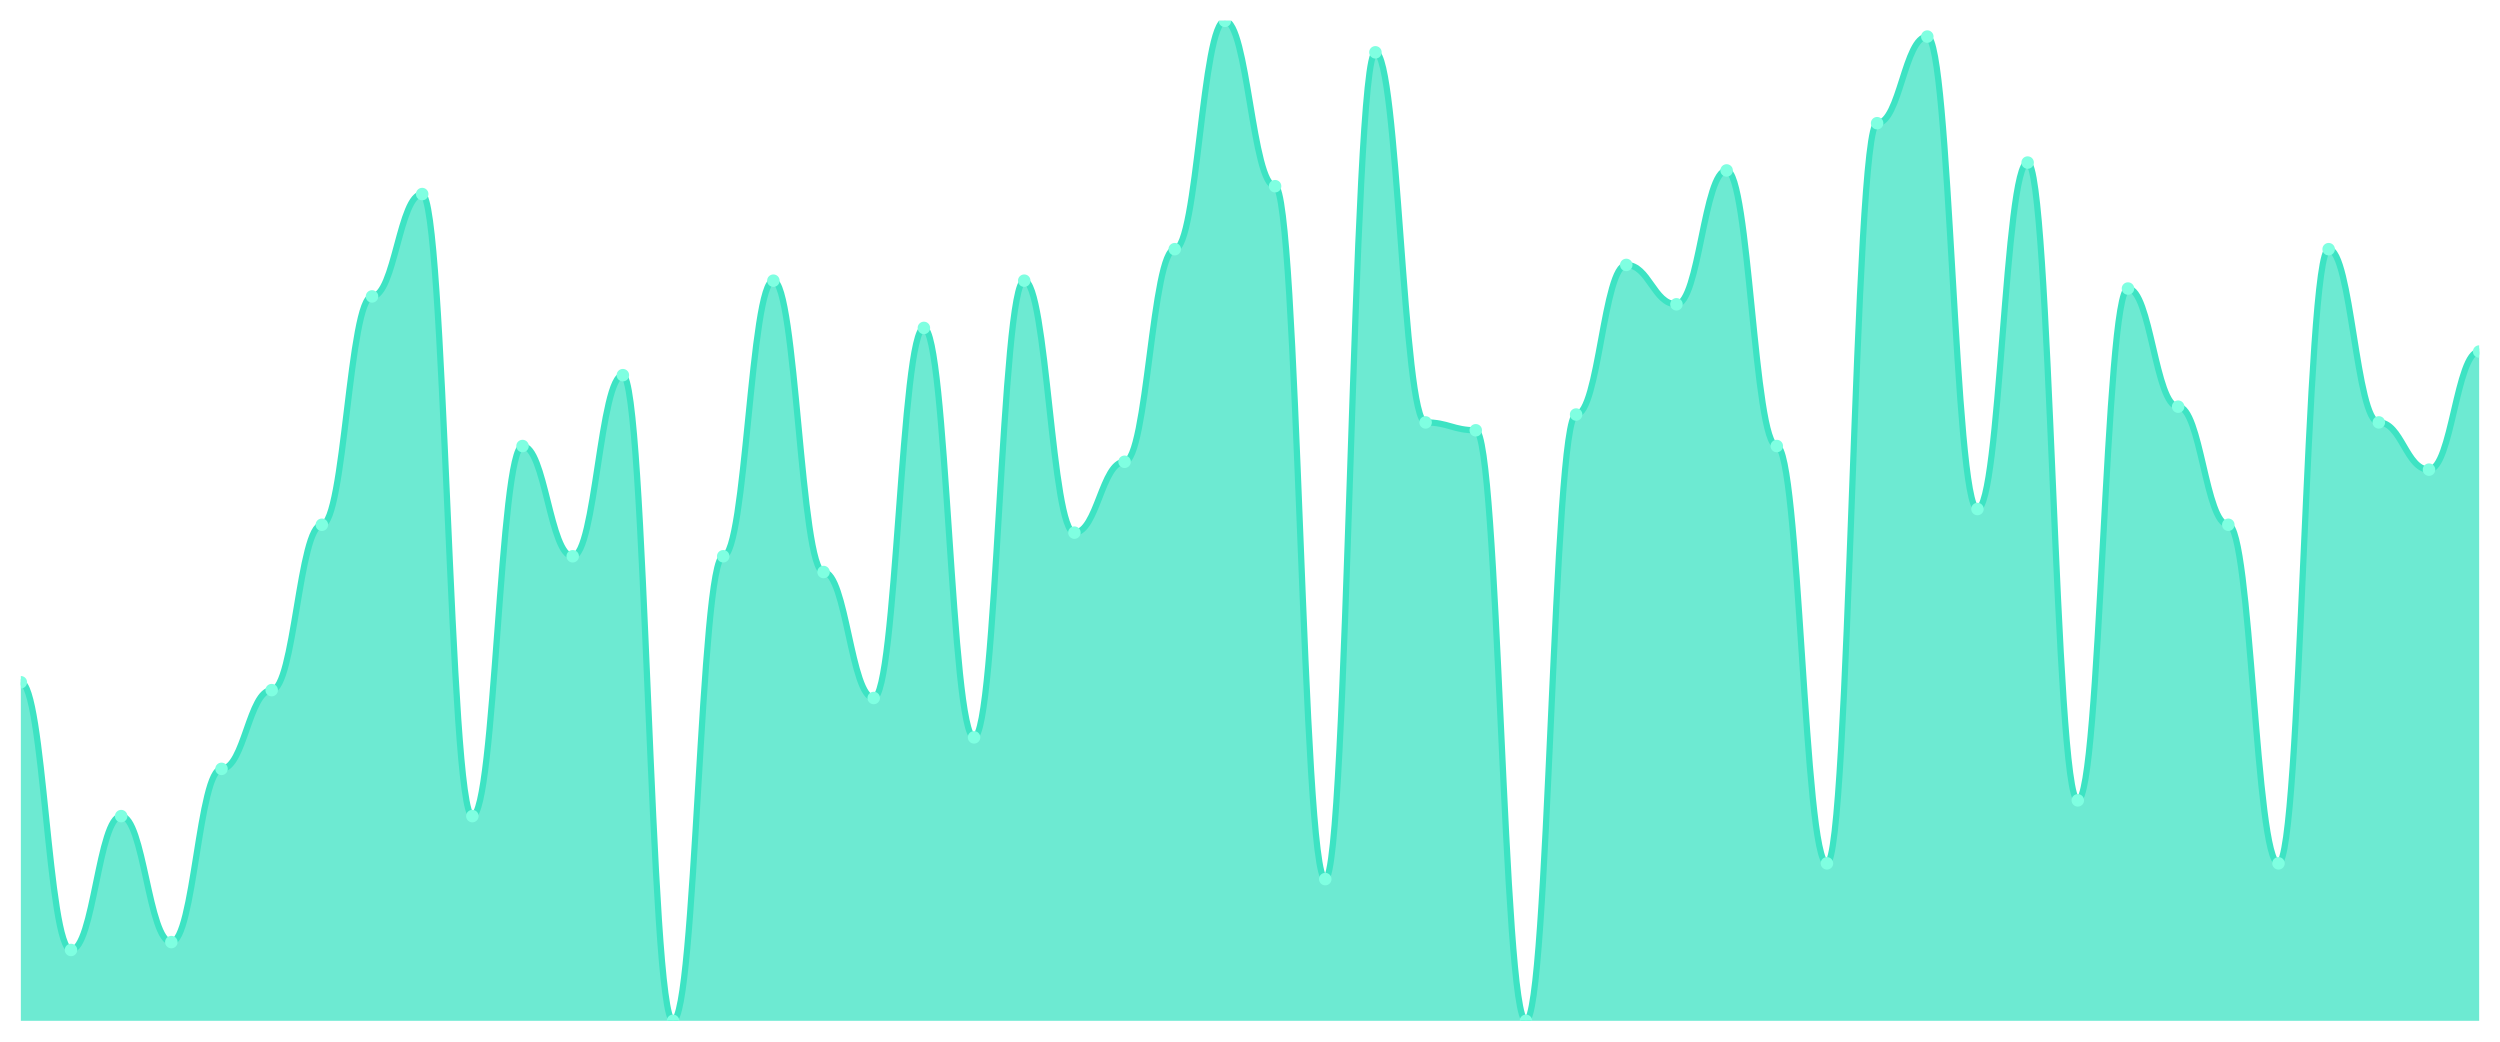
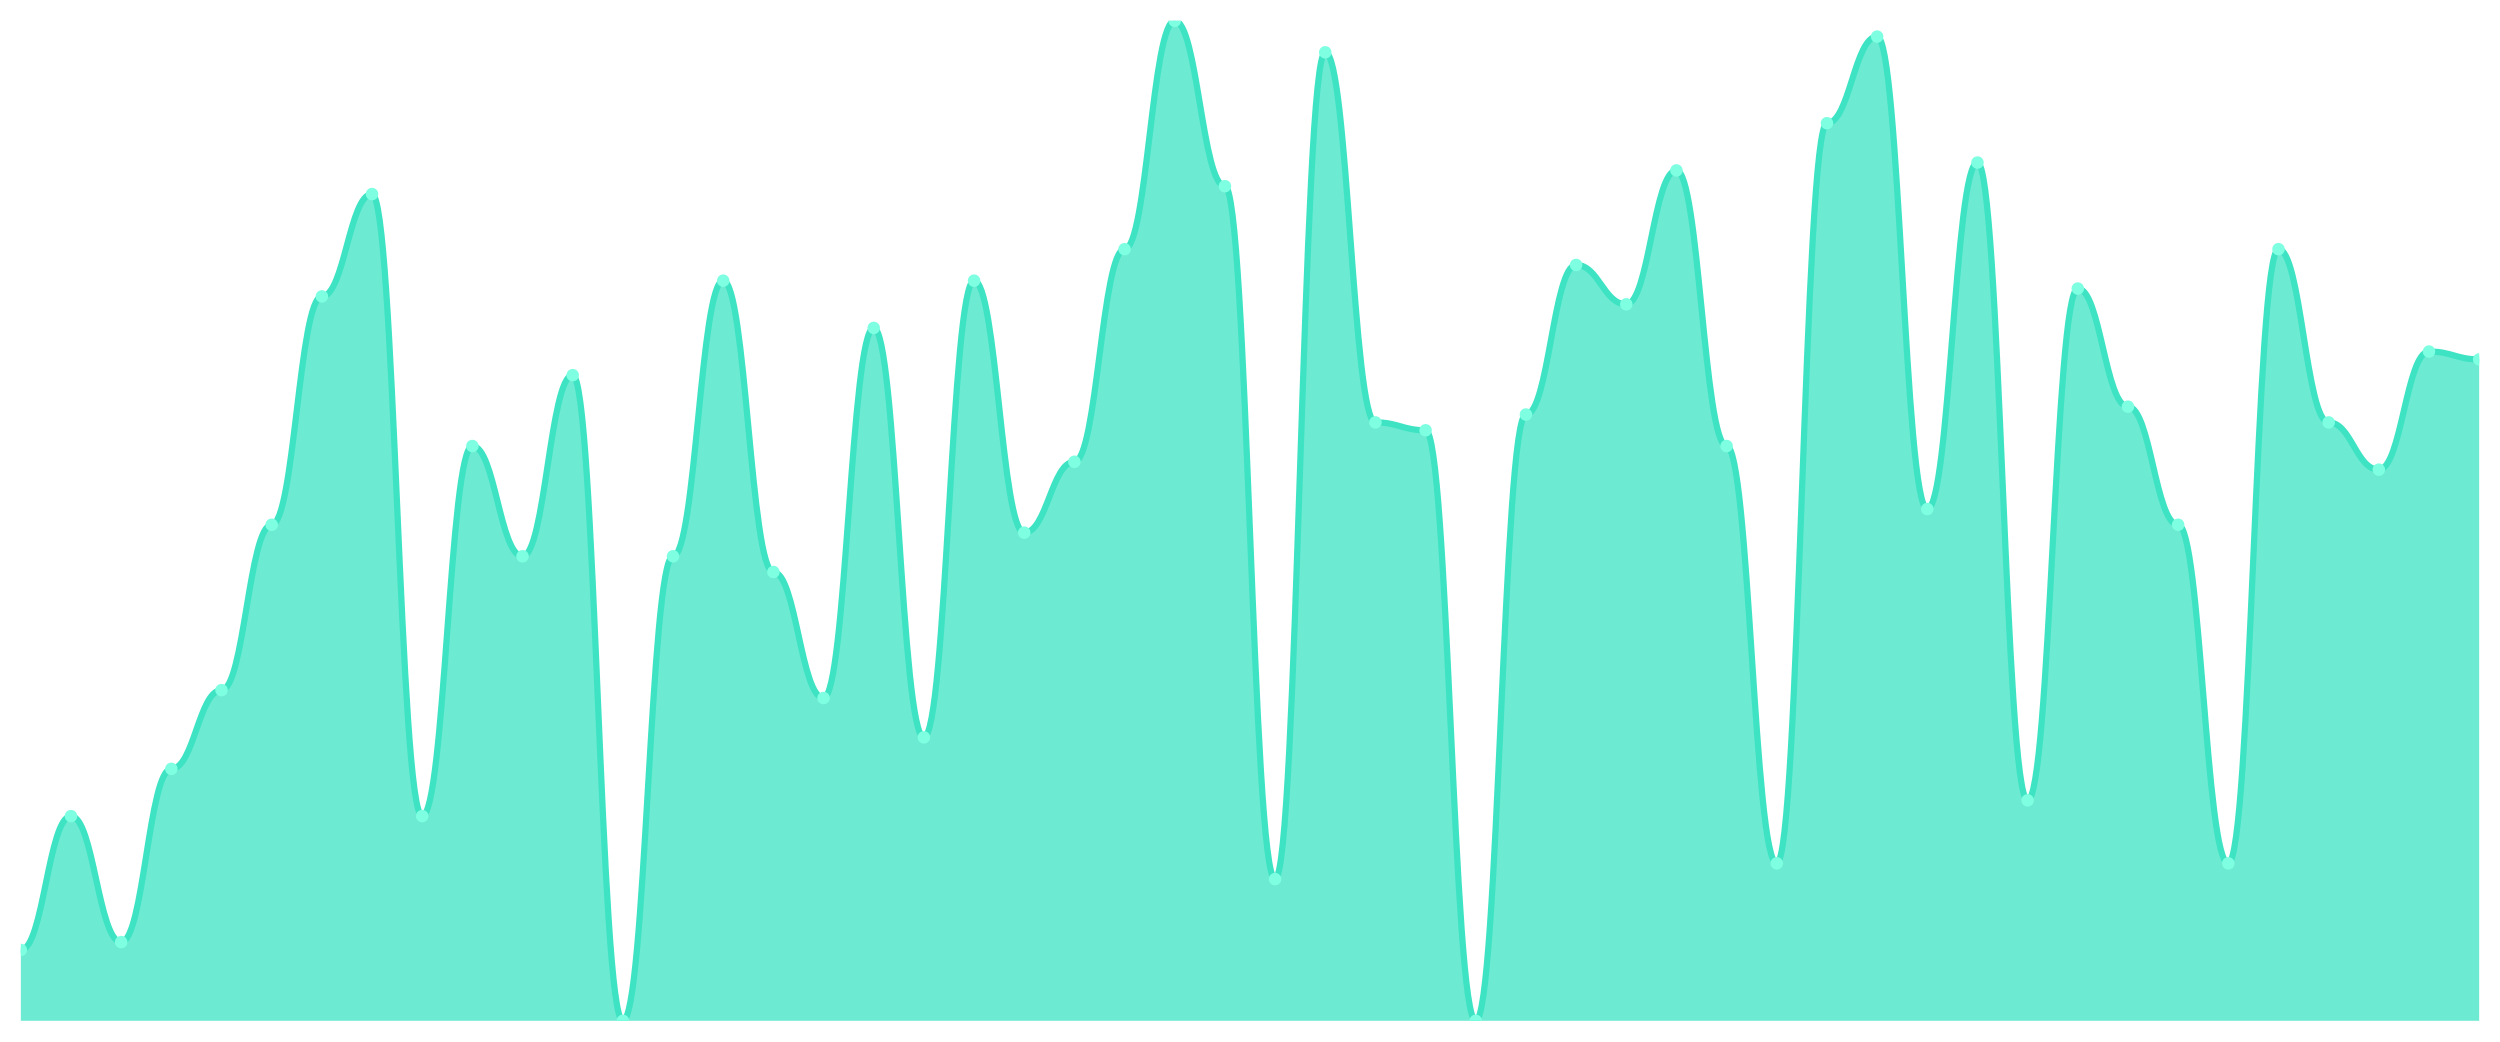
<svg xmlns="http://www.w3.org/2000/svg" viewBox="0 0 1200 500" width="1200" height="500">
  <defs>
    <clipPath id="c">
      <rect x="10" y="10" width="1180" height="480" />
    </clipPath>
  </defs>
  <rect width="1200" height="500" fill="none" />
  <g clip-path="url(#c)">
-     <path d="M 10,490 L 10,327.48 C 20.837,327.48 23.245,455.984 34.082,455.984 C 44.918,455.984 47.327,391.732 58.163,391.732 C 69,391.732 71.408,452.205 82.245,452.205 C 93.082,452.205 95.49,369.055 106.327,369.055 C 117.163,369.055 119.571,331.26 130.408,331.26 C 141.245,331.26 143.653,251.89 154.49,251.89 C 165.327,251.89 167.735,142.283 178.571,142.283 C 189.408,142.283 191.816,93.15 202.653,93.15 C 213.49,93.15 215.898,391.732 226.735,391.732 C 237.571,391.732 239.98,214.094 250.816,214.094 C 261.653,214.094 264.061,267.008 274.898,267.008 C 285.735,267.008 288.143,180.079 298.98,180.079 C 309.816,180.079 312.224,490 323.061,490 C 333.898,490 336.306,267.008 347.143,267.008 C 357.98,267.008 360.388,134.724 371.224,134.724 C 382.061,134.724 384.469,274.567 395.306,274.567 C 406.143,274.567 408.551,335.039 419.388,335.039 C 430.224,335.039 432.633,157.402 443.469,157.402 C 454.306,157.402 456.714,353.937 467.551,353.937 C 478.388,353.937 480.796,134.724 491.633,134.724 C 502.469,134.724 504.878,255.669 515.714,255.669 C 526.551,255.669 528.959,221.654 539.796,221.654 C 550.633,221.654 553.041,119.606 563.878,119.606 C 574.714,119.606 577.122,10 587.959,10 C 598.796,10 601.204,89.37 612.041,89.37 C 622.878,89.37 625.286,421.969 636.122,421.969 C 646.959,421.969 649.367,25.118 660.204,25.118 C 671.041,25.118 673.449,202.756 684.286,202.756 C 695.122,202.756 697.531,206.535 708.367,206.535 C 719.204,206.535 721.612,490 732.449,490 C 743.286,490 745.694,198.976 756.531,198.976 C 767.367,198.976 769.776,127.165 780.612,127.165 C 791.449,127.165 793.857,146.063 804.694,146.063 C 815.531,146.063 817.939,81.811 828.776,81.811 C 839.612,81.811 842.02,214.094 852.857,214.094 C 863.694,214.094 866.102,414.409 876.939,414.409 C 887.776,414.409 890.184,59.134 901.02,59.134 C 911.857,59.134 914.265,17.559 925.102,17.559 C 935.939,17.559 938.347,244.331 949.184,244.331 C 960.02,244.331 962.429,78.031 973.265,78.031 C 984.102,78.031 986.51,384.173 997.347,384.173 C 1008.184,384.173 1010.592,138.504 1021.429,138.504 C 1032.265,138.504 1034.673,195.197 1045.51,195.197 C 1056.347,195.197 1058.755,251.89 1069.592,251.89 C 1080.429,251.89 1082.837,414.409 1093.673,414.409 C 1104.51,414.409 1106.918,119.606 1117.755,119.606 C 1128.592,119.606 1131,202.756 1141.837,202.756 C 1152.673,202.756 1155.082,225.433 1165.918,225.433 C 1176.755,225.433 1179.163,168.74 1190,168.74 L 1190,490 Z" fill="rgba(61,227,195,0.75)" />
-     <path d="M 10,327.48 C 20.837,327.48 23.245,455.984 34.082,455.984 C 44.918,455.984 47.327,391.732 58.163,391.732 C 69,391.732 71.408,452.205 82.245,452.205 C 93.082,452.205 95.49,369.055 106.327,369.055 C 117.163,369.055 119.571,331.26 130.408,331.26 C 141.245,331.26 143.653,251.89 154.49,251.89 C 165.327,251.89 167.735,142.283 178.571,142.283 C 189.408,142.283 191.816,93.15 202.653,93.15 C 213.49,93.15 215.898,391.732 226.735,391.732 C 237.571,391.732 239.98,214.094 250.816,214.094 C 261.653,214.094 264.061,267.008 274.898,267.008 C 285.735,267.008 288.143,180.079 298.98,180.079 C 309.816,180.079 312.224,490 323.061,490 C 333.898,490 336.306,267.008 347.143,267.008 C 357.98,267.008 360.388,134.724 371.224,134.724 C 382.061,134.724 384.469,274.567 395.306,274.567 C 406.143,274.567 408.551,335.039 419.388,335.039 C 430.224,335.039 432.633,157.402 443.469,157.402 C 454.306,157.402 456.714,353.937 467.551,353.937 C 478.388,353.937 480.796,134.724 491.633,134.724 C 502.469,134.724 504.878,255.669 515.714,255.669 C 526.551,255.669 528.959,221.654 539.796,221.654 C 550.633,221.654 553.041,119.606 563.878,119.606 C 574.714,119.606 577.122,10 587.959,10 C 598.796,10 601.204,89.37 612.041,89.37 C 622.878,89.37 625.286,421.969 636.122,421.969 C 646.959,421.969 649.367,25.118 660.204,25.118 C 671.041,25.118 673.449,202.756 684.286,202.756 C 695.122,202.756 697.531,206.535 708.367,206.535 C 719.204,206.535 721.612,490 732.449,490 C 743.286,490 745.694,198.976 756.531,198.976 C 767.367,198.976 769.776,127.165 780.612,127.165 C 791.449,127.165 793.857,146.063 804.694,146.063 C 815.531,146.063 817.939,81.811 828.776,81.811 C 839.612,81.811 842.02,214.094 852.857,214.094 C 863.694,214.094 866.102,414.409 876.939,414.409 C 887.776,414.409 890.184,59.134 901.02,59.134 C 911.857,59.134 914.265,17.559 925.102,17.559 C 935.939,17.559 938.347,244.331 949.184,244.331 C 960.02,244.331 962.429,78.031 973.265,78.031 C 984.102,78.031 986.51,384.173 997.347,384.173 C 1008.184,384.173 1010.592,138.504 1021.429,138.504 C 1032.265,138.504 1034.673,195.197 1045.51,195.197 C 1056.347,195.197 1058.755,251.89 1069.592,251.89 C 1080.429,251.89 1082.837,414.409 1093.673,414.409 C 1104.51,414.409 1106.918,119.606 1117.755,119.606 C 1128.592,119.606 1131,202.756 1141.837,202.756 C 1152.673,202.756 1155.082,225.433 1165.918,225.433 C 1176.755,225.433 1179.163,168.74 1190,168.74" fill="none" stroke="#3de3c3" stroke-width="3" stroke-linecap="round" stroke-linejoin="round" />
-     <circle cx="10" cy="327.48" r="3" fill="#7fffe1" />
-     <circle cx="34.082" cy="455.984" r="3" fill="#7fffe1" />
-     <circle cx="58.163" cy="391.732" r="3" fill="#7fffe1" />
-     <circle cx="82.245" cy="452.205" r="3" fill="#7fffe1" />
-     <circle cx="106.327" cy="369.055" r="3" fill="#7fffe1" />
-     <circle cx="130.408" cy="331.26" r="3" fill="#7fffe1" />
-     <circle cx="154.49" cy="251.89" r="3" fill="#7fffe1" />
-     <circle cx="178.571" cy="142.283" r="3" fill="#7fffe1" />
-     <circle cx="202.653" cy="93.15" r="3" fill="#7fffe1" />
-     <circle cx="226.735" cy="391.732" r="3" fill="#7fffe1" />
-     <circle cx="250.816" cy="214.094" r="3" fill="#7fffe1" />
-     <circle cx="274.898" cy="267.008" r="3" fill="#7fffe1" />
-     <circle cx="298.98" cy="180.079" r="3" fill="#7fffe1" />
-     <circle cx="323.061" cy="490" r="3" fill="#7fffe1" />
-     <circle cx="347.143" cy="267.008" r="3" fill="#7fffe1" />
-     <circle cx="371.224" cy="134.724" r="3" fill="#7fffe1" />
-     <circle cx="395.306" cy="274.567" r="3" fill="#7fffe1" />
-     <circle cx="419.388" cy="335.039" r="3" fill="#7fffe1" />
-     <circle cx="443.469" cy="157.402" r="3" fill="#7fffe1" />
-     <circle cx="467.551" cy="353.937" r="3" fill="#7fffe1" />
-     <circle cx="491.633" cy="134.724" r="3" fill="#7fffe1" />
-     <circle cx="515.714" cy="255.669" r="3" fill="#7fffe1" />
-     <circle cx="539.796" cy="221.654" r="3" fill="#7fffe1" />
-     <circle cx="563.878" cy="119.606" r="3" fill="#7fffe1" />
-     <circle cx="587.959" cy="10" r="3" fill="#7fffe1" />
-     <circle cx="612.041" cy="89.37" r="3" fill="#7fffe1" />
-     <circle cx="636.122" cy="421.969" r="3" fill="#7fffe1" />
-     <circle cx="660.204" cy="25.118" r="3" fill="#7fffe1" />
-     <circle cx="684.286" cy="202.756" r="3" fill="#7fffe1" />
-     <circle cx="708.367" cy="206.535" r="3" fill="#7fffe1" />
-     <circle cx="732.449" cy="490" r="3" fill="#7fffe1" />
-     <circle cx="756.531" cy="198.976" r="3" fill="#7fffe1" />
-     <circle cx="780.612" cy="127.165" r="3" fill="#7fffe1" />
-     <circle cx="804.694" cy="146.063" r="3" fill="#7fffe1" />
-     <circle cx="828.776" cy="81.811" r="3" fill="#7fffe1" />
-     <circle cx="852.857" cy="214.094" r="3" fill="#7fffe1" />
-     <circle cx="876.939" cy="414.409" r="3" fill="#7fffe1" />
-     <circle cx="901.02" cy="59.134" r="3" fill="#7fffe1" />
-     <circle cx="925.102" cy="17.559" r="3" fill="#7fffe1" />
-     <circle cx="949.184" cy="244.331" r="3" fill="#7fffe1" />
-     <circle cx="973.265" cy="78.031" r="3" fill="#7fffe1" />
-     <circle cx="997.347" cy="384.173" r="3" fill="#7fffe1" />
-     <circle cx="1021.429" cy="138.504" r="3" fill="#7fffe1" />
-     <circle cx="1045.51" cy="195.197" r="3" fill="#7fffe1" />
-     <circle cx="1069.592" cy="251.89" r="3" fill="#7fffe1" />
-     <circle cx="1093.673" cy="414.409" r="3" fill="#7fffe1" />
-     <circle cx="1117.755" cy="119.606" r="3" fill="#7fffe1" />
-     <circle cx="1141.837" cy="202.756" r="3" fill="#7fffe1" />
-     <circle cx="1165.918" cy="225.433" r="3" fill="#7fffe1" />
-     <circle cx="1190" cy="168.74" r="3" fill="#7fffe1" />
+     <path d="M 10,490 L 10,455.984 C 20.837,455.984 23.245,391.732 34.082,391.732 C 44.918,391.732 47.327,452.205 58.163,452.205 C 69,452.205 71.408,369.055 82.245,369.055 C 93.082,369.055 95.49,331.26 106.327,331.26 C 117.163,331.26 119.571,251.89 130.408,251.89 C 141.245,251.89 143.653,142.283 154.49,142.283 C 165.327,142.283 167.735,93.15 178.571,93.15 C 189.408,93.15 191.816,391.732 202.653,391.732 C 213.49,391.732 215.898,214.094 226.735,214.094 C 237.571,214.094 239.98,267.008 250.816,267.008 C 261.653,267.008 264.061,180.079 274.898,180.079 C 285.735,180.079 288.143,490 298.98,490 C 309.816,490 312.224,267.008 323.061,267.008 C 333.898,267.008 336.306,134.724 347.143,134.724 C 357.98,134.724 360.388,274.567 371.224,274.567 C 382.061,274.567 384.469,335.039 395.306,335.039 C 406.143,335.039 408.551,157.402 419.388,157.402 C 430.224,157.402 432.633,353.937 443.469,353.937 C 454.306,353.937 456.714,134.724 467.551,134.724 C 478.388,134.724 480.796,255.669 491.633,255.669 C 502.469,255.669 504.878,221.654 515.714,221.654 C 526.551,221.654 528.959,119.606 539.796,119.606 C 550.633,119.606 553.041,10 563.878,10 C 574.714,10 577.122,89.37 587.959,89.37 C 598.796,89.37 601.204,421.969 612.041,421.969 C 622.878,421.969 625.286,25.118 636.122,25.118 C 646.959,25.118 649.367,202.756 660.204,202.756 C 671.041,202.756 673.449,206.535 684.286,206.535 C 695.122,206.535 697.531,490 708.367,490 C 719.204,490 721.612,198.976 732.449,198.976 C 743.286,198.976 745.694,127.165 756.531,127.165 C 767.367,127.165 769.776,146.063 780.612,146.063 C 791.449,146.063 793.857,81.811 804.694,81.811 C 815.531,81.811 817.939,214.094 828.776,214.094 C 839.612,214.094 842.02,414.409 852.857,414.409 C 863.694,414.409 866.102,59.134 876.939,59.134 C 887.776,59.134 890.184,17.559 901.02,17.559 C 911.857,17.559 914.265,244.331 925.102,244.331 C 935.939,244.331 938.347,78.031 949.184,78.031 C 960.02,78.031 962.429,384.173 973.265,384.173 C 984.102,384.173 986.51,138.504 997.347,138.504 C 1008.184,138.504 1010.592,195.197 1021.429,195.197 C 1032.265,195.197 1034.673,251.89 1045.51,251.89 C 1056.347,251.89 1058.755,414.409 1069.592,414.409 C 1080.429,414.409 1082.837,119.606 1093.673,119.606 C 1104.51,119.606 1106.918,202.756 1117.755,202.756 C 1128.592,202.756 1131,225.433 1141.837,225.433 C 1152.673,225.433 1155.082,168.74 1165.918,168.74 C 1176.755,168.74 1179.163,172.52 1190,172.52 L 1190,490 Z" fill="rgba(61,227,195,0.75)" />
+     <path d="M 10,455.984 C 20.837,455.984 23.245,391.732 34.082,391.732 C 44.918,391.732 47.327,452.205 58.163,452.205 C 69,452.205 71.408,369.055 82.245,369.055 C 93.082,369.055 95.49,331.26 106.327,331.26 C 117.163,331.26 119.571,251.89 130.408,251.89 C 141.245,251.89 143.653,142.283 154.49,142.283 C 165.327,142.283 167.735,93.15 178.571,93.15 C 189.408,93.15 191.816,391.732 202.653,391.732 C 213.49,391.732 215.898,214.094 226.735,214.094 C 237.571,214.094 239.98,267.008 250.816,267.008 C 261.653,267.008 264.061,180.079 274.898,180.079 C 285.735,180.079 288.143,490 298.98,490 C 309.816,490 312.224,267.008 323.061,267.008 C 333.898,267.008 336.306,134.724 347.143,134.724 C 357.98,134.724 360.388,274.567 371.224,274.567 C 382.061,274.567 384.469,335.039 395.306,335.039 C 406.143,335.039 408.551,157.402 419.388,157.402 C 430.224,157.402 432.633,353.937 443.469,353.937 C 454.306,353.937 456.714,134.724 467.551,134.724 C 478.388,134.724 480.796,255.669 491.633,255.669 C 502.469,255.669 504.878,221.654 515.714,221.654 C 526.551,221.654 528.959,119.606 539.796,119.606 C 550.633,119.606 553.041,10 563.878,10 C 574.714,10 577.122,89.37 587.959,89.37 C 598.796,89.37 601.204,421.969 612.041,421.969 C 622.878,421.969 625.286,25.118 636.122,25.118 C 646.959,25.118 649.367,202.756 660.204,202.756 C 671.041,202.756 673.449,206.535 684.286,206.535 C 695.122,206.535 697.531,490 708.367,490 C 719.204,490 721.612,198.976 732.449,198.976 C 743.286,198.976 745.694,127.165 756.531,127.165 C 767.367,127.165 769.776,146.063 780.612,146.063 C 791.449,146.063 793.857,81.811 804.694,81.811 C 815.531,81.811 817.939,214.094 828.776,214.094 C 839.612,214.094 842.02,414.409 852.857,414.409 C 863.694,414.409 866.102,59.134 876.939,59.134 C 887.776,59.134 890.184,17.559 901.02,17.559 C 911.857,17.559 914.265,244.331 925.102,244.331 C 935.939,244.331 938.347,78.031 949.184,78.031 C 960.02,78.031 962.429,384.173 973.265,384.173 C 984.102,384.173 986.51,138.504 997.347,138.504 C 1008.184,138.504 1010.592,195.197 1021.429,195.197 C 1032.265,195.197 1034.673,251.89 1045.51,251.89 C 1056.347,251.89 1058.755,414.409 1069.592,414.409 C 1080.429,414.409 1082.837,119.606 1093.673,119.606 C 1104.51,119.606 1106.918,202.756 1117.755,202.756 C 1128.592,202.756 1131,225.433 1141.837,225.433 C 1152.673,225.433 1155.082,168.74 1165.918,168.74 C 1176.755,168.74 1179.163,172.52 1190,172.52" fill="none" stroke="#3de3c3" stroke-width="3" stroke-linecap="round" stroke-linejoin="round" />
+     <circle cx="10" cy="455.984" r="3" fill="#7fffe1" />
+     <circle cx="34.082" cy="391.732" r="3" fill="#7fffe1" />
+     <circle cx="58.163" cy="452.205" r="3" fill="#7fffe1" />
+     <circle cx="82.245" cy="369.055" r="3" fill="#7fffe1" />
+     <circle cx="106.327" cy="331.26" r="3" fill="#7fffe1" />
+     <circle cx="130.408" cy="251.89" r="3" fill="#7fffe1" />
+     <circle cx="154.49" cy="142.283" r="3" fill="#7fffe1" />
+     <circle cx="178.571" cy="93.15" r="3" fill="#7fffe1" />
+     <circle cx="202.653" cy="391.732" r="3" fill="#7fffe1" />
+     <circle cx="226.735" cy="214.094" r="3" fill="#7fffe1" />
+     <circle cx="250.816" cy="267.008" r="3" fill="#7fffe1" />
+     <circle cx="274.898" cy="180.079" r="3" fill="#7fffe1" />
+     <circle cx="298.98" cy="490" r="3" fill="#7fffe1" />
+     <circle cx="323.061" cy="267.008" r="3" fill="#7fffe1" />
+     <circle cx="347.143" cy="134.724" r="3" fill="#7fffe1" />
+     <circle cx="371.224" cy="274.567" r="3" fill="#7fffe1" />
+     <circle cx="395.306" cy="335.039" r="3" fill="#7fffe1" />
+     <circle cx="419.388" cy="157.402" r="3" fill="#7fffe1" />
+     <circle cx="443.469" cy="353.937" r="3" fill="#7fffe1" />
+     <circle cx="467.551" cy="134.724" r="3" fill="#7fffe1" />
+     <circle cx="491.633" cy="255.669" r="3" fill="#7fffe1" />
+     <circle cx="515.714" cy="221.654" r="3" fill="#7fffe1" />
+     <circle cx="539.796" cy="119.606" r="3" fill="#7fffe1" />
+     <circle cx="563.878" cy="10" r="3" fill="#7fffe1" />
+     <circle cx="587.959" cy="89.37" r="3" fill="#7fffe1" />
+     <circle cx="612.041" cy="421.969" r="3" fill="#7fffe1" />
+     <circle cx="636.122" cy="25.118" r="3" fill="#7fffe1" />
+     <circle cx="660.204" cy="202.756" r="3" fill="#7fffe1" />
+     <circle cx="684.286" cy="206.535" r="3" fill="#7fffe1" />
+     <circle cx="708.367" cy="490" r="3" fill="#7fffe1" />
+     <circle cx="732.449" cy="198.976" r="3" fill="#7fffe1" />
+     <circle cx="756.531" cy="127.165" r="3" fill="#7fffe1" />
+     <circle cx="780.612" cy="146.063" r="3" fill="#7fffe1" />
+     <circle cx="804.694" cy="81.811" r="3" fill="#7fffe1" />
+     <circle cx="828.776" cy="214.094" r="3" fill="#7fffe1" />
+     <circle cx="852.857" cy="414.409" r="3" fill="#7fffe1" />
+     <circle cx="876.939" cy="59.134" r="3" fill="#7fffe1" />
+     <circle cx="901.02" cy="17.559" r="3" fill="#7fffe1" />
+     <circle cx="925.102" cy="244.331" r="3" fill="#7fffe1" />
+     <circle cx="949.184" cy="78.031" r="3" fill="#7fffe1" />
+     <circle cx="973.265" cy="384.173" r="3" fill="#7fffe1" />
+     <circle cx="997.347" cy="138.504" r="3" fill="#7fffe1" />
+     <circle cx="1021.429" cy="195.197" r="3" fill="#7fffe1" />
+     <circle cx="1045.51" cy="251.89" r="3" fill="#7fffe1" />
+     <circle cx="1069.592" cy="414.409" r="3" fill="#7fffe1" />
+     <circle cx="1093.673" cy="119.606" r="3" fill="#7fffe1" />
+     <circle cx="1117.755" cy="202.756" r="3" fill="#7fffe1" />
+     <circle cx="1141.837" cy="225.433" r="3" fill="#7fffe1" />
+     <circle cx="1165.918" cy="168.74" r="3" fill="#7fffe1" />
+     <circle cx="1190" cy="172.52" r="3" fill="#7fffe1" />
  </g>
</svg>
